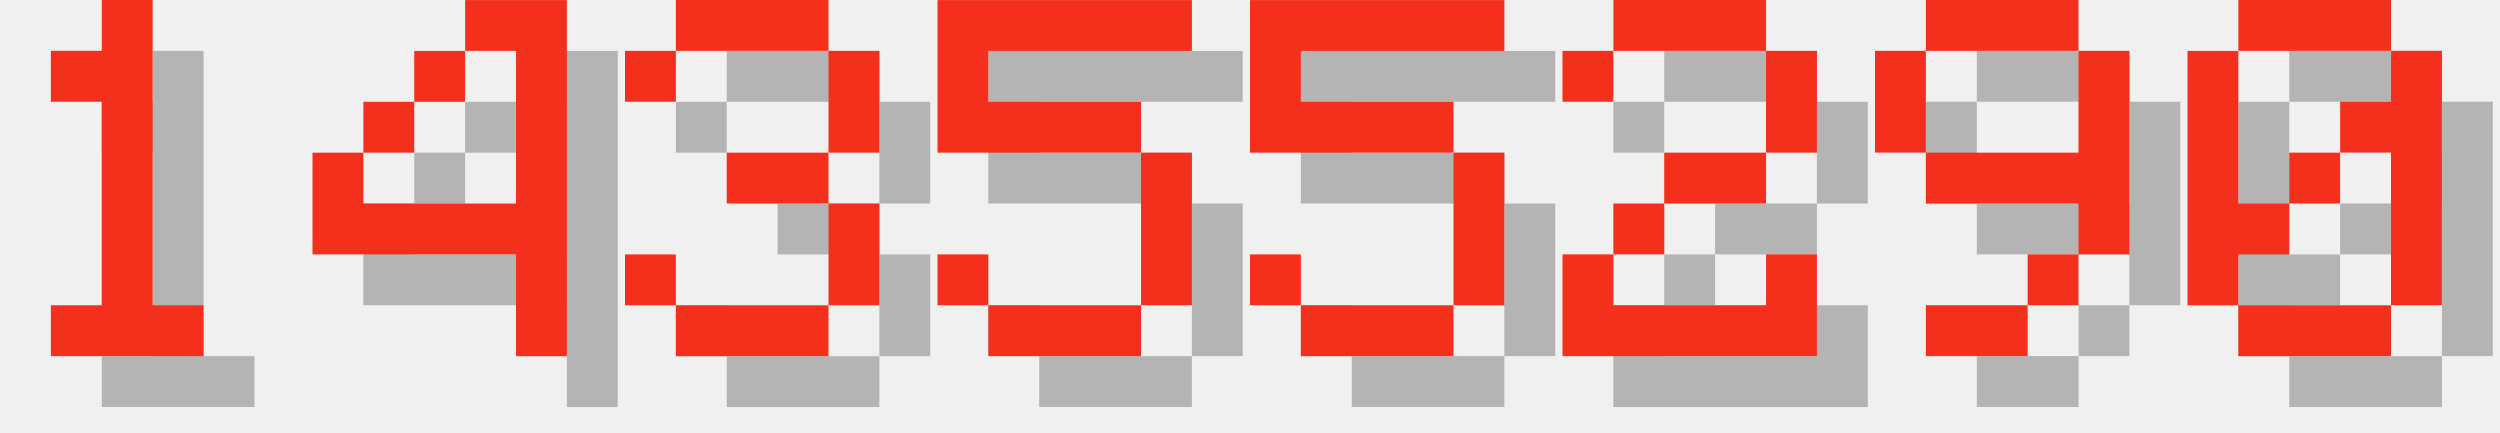
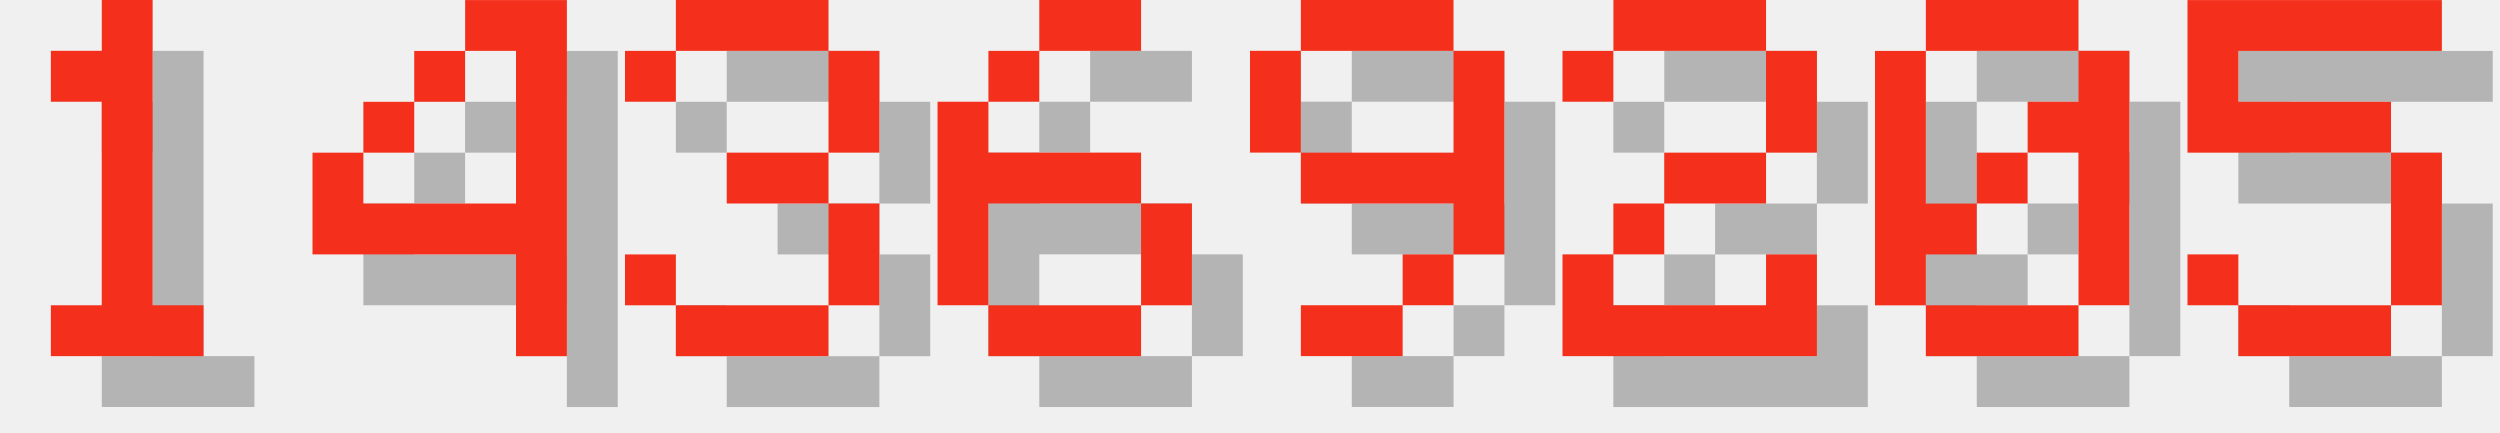
<svg xmlns="http://www.w3.org/2000/svg" version="1.1" width="208.0" height="36">
  <style>
        .text-foreground {
            fill: #F4301C;
        }
        .text-shadow {
            fill: #000000;
            fill-opacity: 0.25;
        }
    </style>
  <g class="digit" id="digit_1" transform="translate(0.0, 0), scale(4)">
    <path id="digit_1_shadow" class="text-shadow" d="m2.117 2.117v1.058h1.058v4.233h-1.058v1.058h3.175v-1.058h-1.058v-6.35h-1.058v1.058h-1.058z" fill-opacity=".5" style="paint-order:stroke fill markers" />
    <path id="digit_1_fg" class="text-foreground" d="m1.058 1.058v1.058h1.058v4.233h-1.058v1.058h3.175v-1.058h-1.058v-6.35h-1.058v1.058h-1.058z" fill="#fff" style="paint-order:stroke fill markers" />
  </g>
  <g class="digit" id="digit_4" transform="translate(26.0, 0), scale(4)">
    <path id="digit_4_shadow" class="text-shadow" d="m4.233 1.058v1.058h1.058v3.175h-3.175v-1.058h-1.058v2.117h4.233v2.117h1.058v-7.408h-2.117zm-2.117 3.175h1.058v-1.058h-1.058v1.058zm1.058-1.058h1.058v-1.058h-1.058v1.058z" fill-opacity=".5" style="paint-order:stroke fill markers" />
    <path id="digit_4_fg" class="text-foreground" d="m3.175 0v1.058h1.058v3.175h-3.175v-1.058h-1.058v2.117h4.233v2.117h1.058v-7.408h-2.117zm-2.117 3.175h1.058v-1.058h-1.058v1.058zm1.058-1.058h1.058v-1.058h-1.058v1.058z" fill="#fff" style="paint-order:stroke fill markers" />
  </g>
  <g class="digit" id="digit_3" transform="translate(52.0, 0), scale(4)">
    <path id="digit_3_shadow" class="text-shadow" d="m1.058 2.117v1.058h1.058v-1.058h3.175v2.117h-2.117v1.058h2.117v2.117h-3.175v-1.058h-1.058v1.058h1.058v1.058h3.175v-1.058h1.058v-2.117h-1.058v-1.058h1.058v-2.117h-1.058v-1.058h-3.175v1.058h-1.058z" fill-opacity=".5" style="paint-order:stroke fill markers" />
    <path id="digit_3_fg" class="text-foreground" d="m0 1.058v1.058h1.058v-1.058h3.175v2.117h-2.117v1.058h2.117v2.117h-3.175v-1.058h-1.058v1.058h1.058v1.058h3.175v-1.058h1.058v-2.117h-1.058v-1.058h1.058v-2.117h-1.058v-1.058h-3.175v1.058h-1.058z" fill="#fff" style="paint-order:stroke fill markers" />
  </g>
-   <g class="digit" id="digit_5" transform="translate(78.0, 0), scale(4)">
-     <path id="digit_5_shadow" class="text-shadow" d="m1.058 1.058v3.175h4.233v3.175h-3.175v-1.058h-1.058v1.058h1.058v1.058h3.175v-1.058h1.058v-3.175h-1.058v-1.058h-3.175v-1.058h4.233v-1.058h-5.292z" fill-opacity=".5" style="paint-order:stroke fill markers" />
-     <path id="digit_5_fg" class="text-foreground" d="m0 0v3.175h4.233v3.175h-3.175v-1.058h-1.058v1.058h1.058v1.058h3.175v-1.058h1.058v-3.175h-1.058v-1.058h-3.175v-1.058h4.233v-1.058h-5.292z" fill="#fff" style="paint-order:stroke fill markers" />
+   <g class="digit" id="digit_6" transform="translate(78.0, 0), scale(4)">
+     <path id="digit_6_shadow" class="text-shadow" d="m3.175 1.058v1.058h2.117v-1.058h-2.117zm0 1.058h-1.058v1.058h1.058v-1.058zm-1.058 1.058h-1.058v4.233h1.058v-2.117h3.175v-1.058h-3.175v-1.058zm3.175 2.117v2.117h1.058v-2.117h-1.058zm0 2.117h-3.175v1.058h3.175v-1.058z" fill-opacity=".5" style="paint-order:stroke fill markers" />
+     <path id="digit_6_fg" class="text-foreground" d="m2.117 0v1.058h2.117v-1.058h-2.117zm0 1.058h-1.058v1.058h1.058v-1.058zm-1.058 1.058h-1.058v4.233h1.058v-2.117h3.175v-1.058h-3.175v-1.058zm3.175 2.117v2.117h1.058v-2.117h-1.058zm0 2.117h-3.175v1.058h3.175v-1.058z" fill="#fff" style="paint-order:stroke fill markers" />
  </g>
-   <g class="digit" id="digit_5" transform="translate(104.0, 0), scale(4)">
-     <path id="digit_5_shadow" class="text-shadow" d="m1.058 1.058v3.175h4.233v3.175h-3.175v-1.058h-1.058v1.058h1.058v1.058h3.175v-1.058h1.058v-3.175h-1.058v-1.058h-3.175v-1.058h4.233v-1.058h-5.292z" fill-opacity=".5" style="paint-order:stroke fill markers" />
-     <path id="digit_5_fg" class="text-foreground" d="m0 0v3.175h4.233v3.175h-3.175v-1.058h-1.058v1.058h1.058v1.058h3.175v-1.058h1.058v-3.175h-1.058v-1.058h-3.175v-1.058h4.233v-1.058h-5.292z" fill="#fff" style="paint-order:stroke fill markers" />
+   <g class="digit" id="digit_9" transform="translate(104.0, 0), scale(4)">
+     <path id="digit_9_shadow" class="text-shadow" d="m2.117 1.058v1.058h3.175v-1.058h-3.175zm3.175 1.058v2.117h-3.175v1.058h3.175v1.058h1.058v-4.233h-1.058zm0 4.233h-1.058v1.058h1.058v-1.058zm-1.058 1.058h-2.117v1.058h2.117v-1.058zm-2.117-3.175v-2.117h-1.058v2.117h1.058z" fill-opacity=".5" style="paint-order:stroke fill markers" />
+     <path id="digit_9_fg" class="text-foreground" d="m1.058 0v1.058h3.175v-1.058h-3.175zm3.175 1.058v2.117h-3.175v1.058h3.175v1.058h1.058v-4.233h-1.058zm0 4.233h-1.058v1.058h1.058v-1.058zm-1.058 1.058h-2.117v1.058h2.117v-1.058zm-2.117-3.175v-2.117h-1.058v2.117h1.058z" fill="#fff" style="paint-order:stroke fill markers" />
  </g>
  <g class="digit" id="digit_2" transform="translate(130.0, 0), scale(4)">
    <path id="digit_2_shadow" class="text-shadow" d="m1.058 2.117v1.058h1.058v-1.058h3.175v2.117h-2.117v1.058h-1.058v1.058h-1.058v2.117h5.292v-2.117h-1.058v1.058h-3.175v-1.058h1.058v-1.058h2.117v-1.058h1.058v-2.117h-1.058v-1.058h-3.175v1.058h-1.058z" fill-opacity=".5" style="paint-order:stroke fill markers" />
    <path id="digit_2_fg" class="text-foreground" d="m0 1.058v1.058h1.058v-1.058h3.175v2.117h-2.117v1.058h-1.058v1.058h-1.058v2.117h5.292v-2.117h-1.058v1.058h-3.175v-1.058h1.058v-1.058h2.117v-1.058h1.058v-2.117h-1.058v-1.058h-3.175v1.058h-1.058z" fill="#fff" style="paint-order:stroke fill markers" />
  </g>
-   <g class="digit" id="digit_9" transform="translate(156.0, 0), scale(4)">
-     <path id="digit_9_shadow" class="text-shadow" d="m2.117 1.058v1.058h3.175v-1.058h-3.175zm3.175 1.058v2.117h-3.175v1.058h3.175v1.058h1.058v-4.233h-1.058zm0 4.233h-1.058v1.058h1.058v-1.058zm-1.058 1.058h-2.117v1.058h2.117v-1.058zm-2.117-3.175v-2.117h-1.058v2.117h1.058z" fill-opacity=".5" style="paint-order:stroke fill markers" />
-     <path id="digit_9_fg" class="text-foreground" d="m1.058 0v1.058h3.175v-1.058h-3.175zm3.175 1.058v2.117h-3.175v1.058h3.175v1.058h1.058v-4.233h-1.058zm0 4.233h-1.058v1.058h1.058v-1.058zm-1.058 1.058h-2.117v1.058h2.117v-1.058zm-2.117-3.175v-2.117h-1.058v2.117h1.058z" fill="#fff" style="paint-order:stroke fill markers" />
-   </g>
-   <g class="digit" id="digit_0" transform="translate(182.0, 0), scale(4)">
+   <g class="digit" id="digit_0" transform="translate(156.0, 0), scale(4)">
    <path id="digit_0_shadow" class="text-shadow" d="m2.117 1.058v1.058h3.175v-1.058h-3.175zm3.175 1.058v1.058h-1.058v1.058h1.058v3.175h1.058v-5.292h-1.058zm0 5.292h-3.175v1.058h3.175v-1.058zm-3.175 0v-1.058h1.058v-1.058h-1.058v-3.175h-1.058v5.292h1.058zm1.058-2.117h1.058v-1.058h-1.058v1.058z" fill-opacity=".5" style="paint-order:stroke fill markers" />
    <path id="digit_0_fg" class="text-foreground" d="m1.058 0v1.058h3.175v-1.058h-3.175zm3.175 1.058v1.058h-1.058v1.058h1.058v3.175h1.058v-5.292h-1.058zm0 5.292h-3.175v1.058h3.175v-1.058zm-3.175 0v-1.058h1.058v-1.058h-1.058v-3.175h-1.058v5.292h1.058zm1.058-2.117h1.058v-1.058h-1.058v1.058z" fill="#fff" style="paint-order:stroke fill markers" />
  </g>
+   <g class="digit" id="digit_5" transform="translate(182.0, 0), scale(4)">
+     <path id="digit_5_shadow" class="text-shadow" d="m1.058 1.058v3.175h4.233v3.175h-3.175v-1.058h-1.058v1.058h1.058v1.058h3.175v-1.058h1.058v-3.175h-1.058v-1.058h-3.175v-1.058h4.233v-1.058h-5.292z" fill-opacity=".5" style="paint-order:stroke fill markers" />
+     <path id="digit_5_fg" class="text-foreground" d="m0 0v3.175h4.233v3.175h-3.175v-1.058h-1.058v1.058h1.058v1.058h3.175v-1.058h1.058v-3.175h-1.058v-1.058h-3.175v-1.058h4.233v-1.058h-5.292z" fill="#fff" style="paint-order:stroke fill markers" />
+   </g>
</svg>
